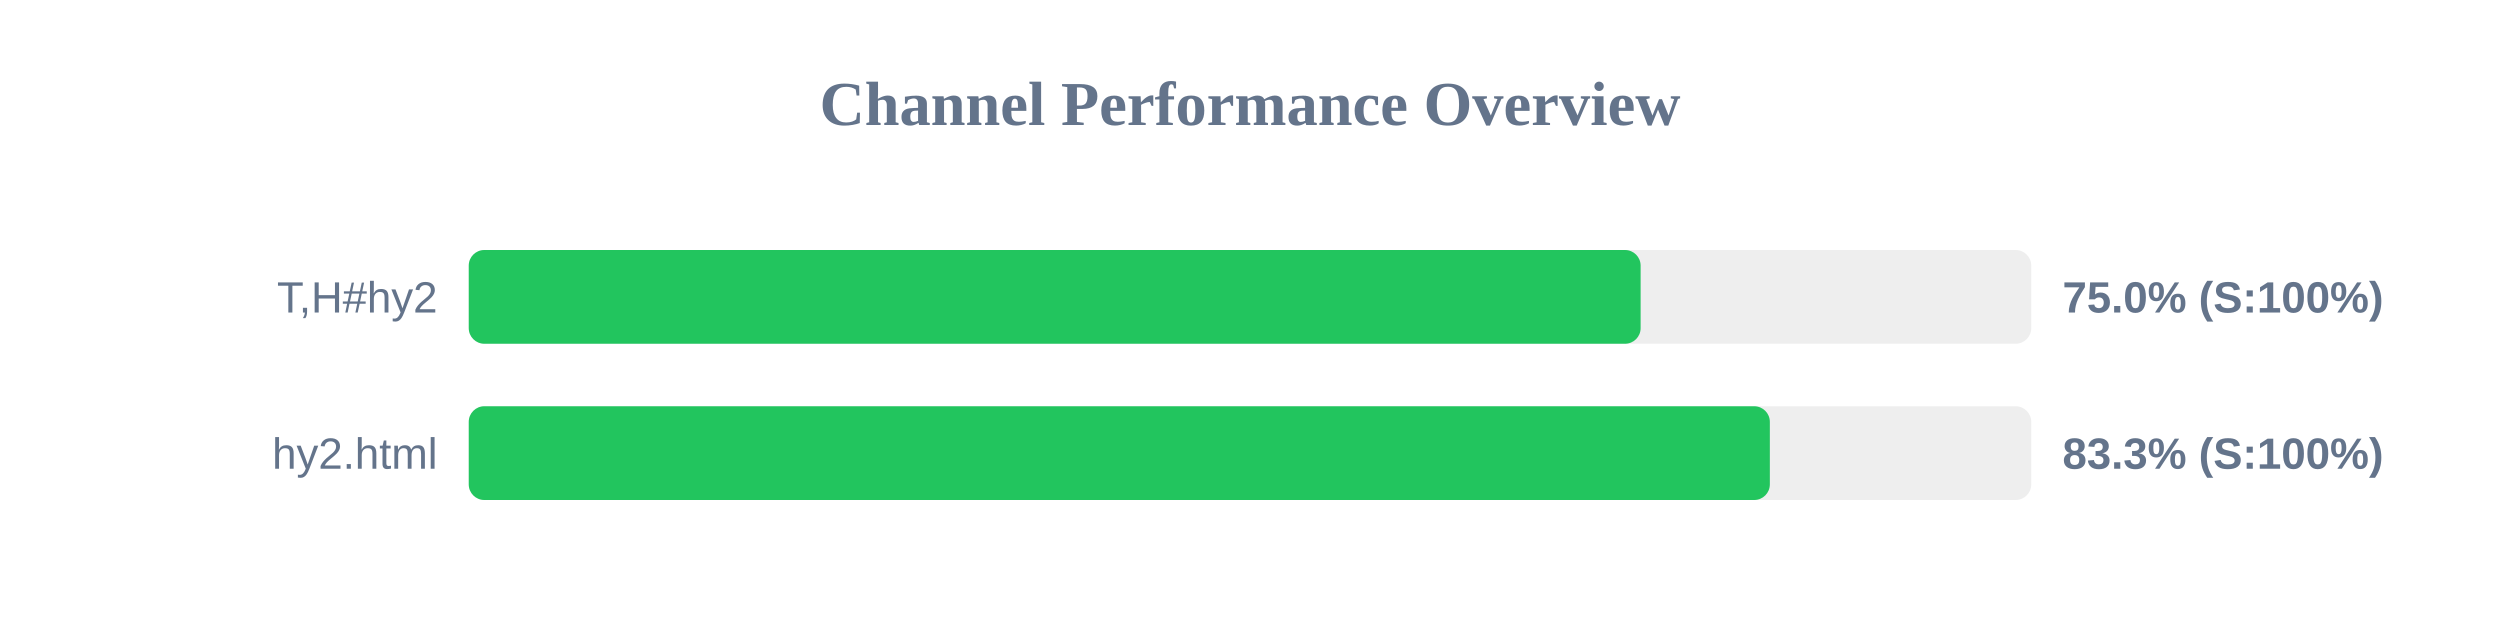
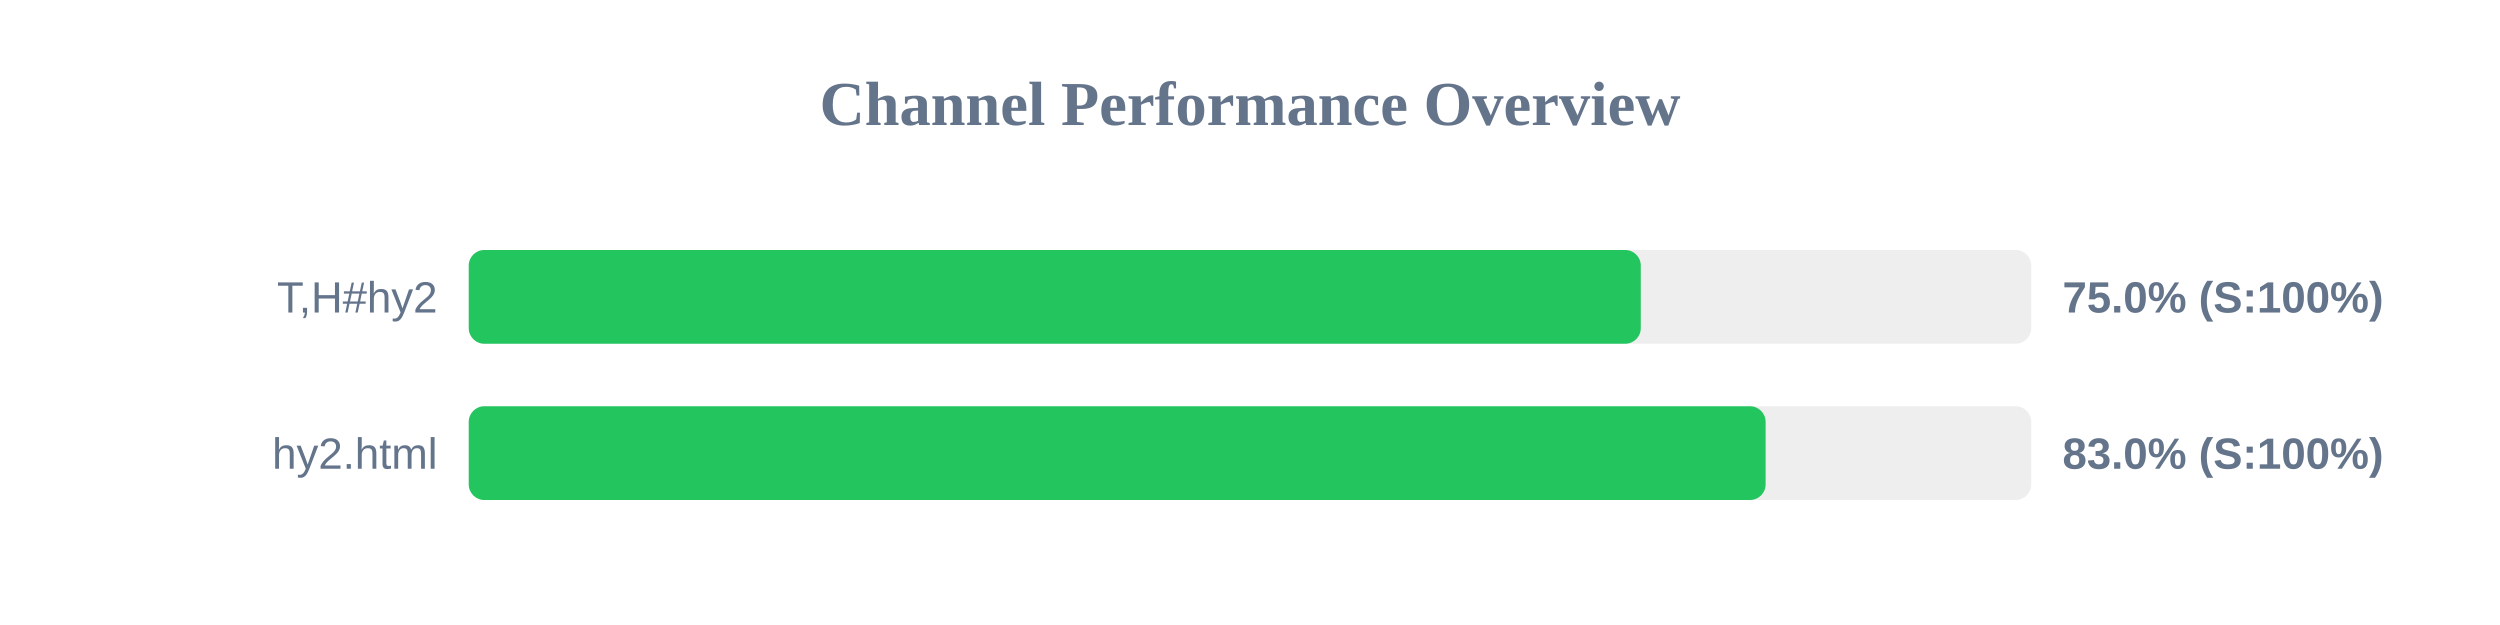
<svg xmlns="http://www.w3.org/2000/svg" width="800" height="200" version="1.1">
  <style>
        .row { font: 14px Arial; fill: #64748b; }
        .score { font: bold 14px Arial; fill: #64748b; }
    </style>
  <text x="400" y="40" text-anchor="middle" font-size="20px" font-weight="bold" fill="#64748b">Channel Performance Overview</text>
  <rect x="150" y="80" width="500" height="30" fill="#eee" rx="5" />
-   <rect x="150" y="80" width="375.0" height="30" fill="#22c55e" rx="5" />
+   <rect x="150" y="80" width="375.05" height="30" fill="#22c55e" rx="5" />
  <text x="140" y="100" text-anchor="end" class="row">T,H#hy2</text>
  <text x="660" y="100" text-anchor="start" class="score">75.0% (S:100%)</text>
  <rect x="150" y="130" width="500" height="30" fill="#eee" rx="5" />
-   <rect x="150" y="130" width="416.35" height="30" fill="#22c55e" rx="5" />
+   <rect x="150" y="130" width="415.0" height="30" fill="#22c55e" rx="5" />
  <text x="140" y="150" text-anchor="end" class="row">hy2.html</text>
-   <text x="660" y="150" text-anchor="start" class="score">83.3% (S:100%)</text>
+   <text x="660" y="150" text-anchor="start" class="score">83.0% (S:100%)</text>
</svg>
